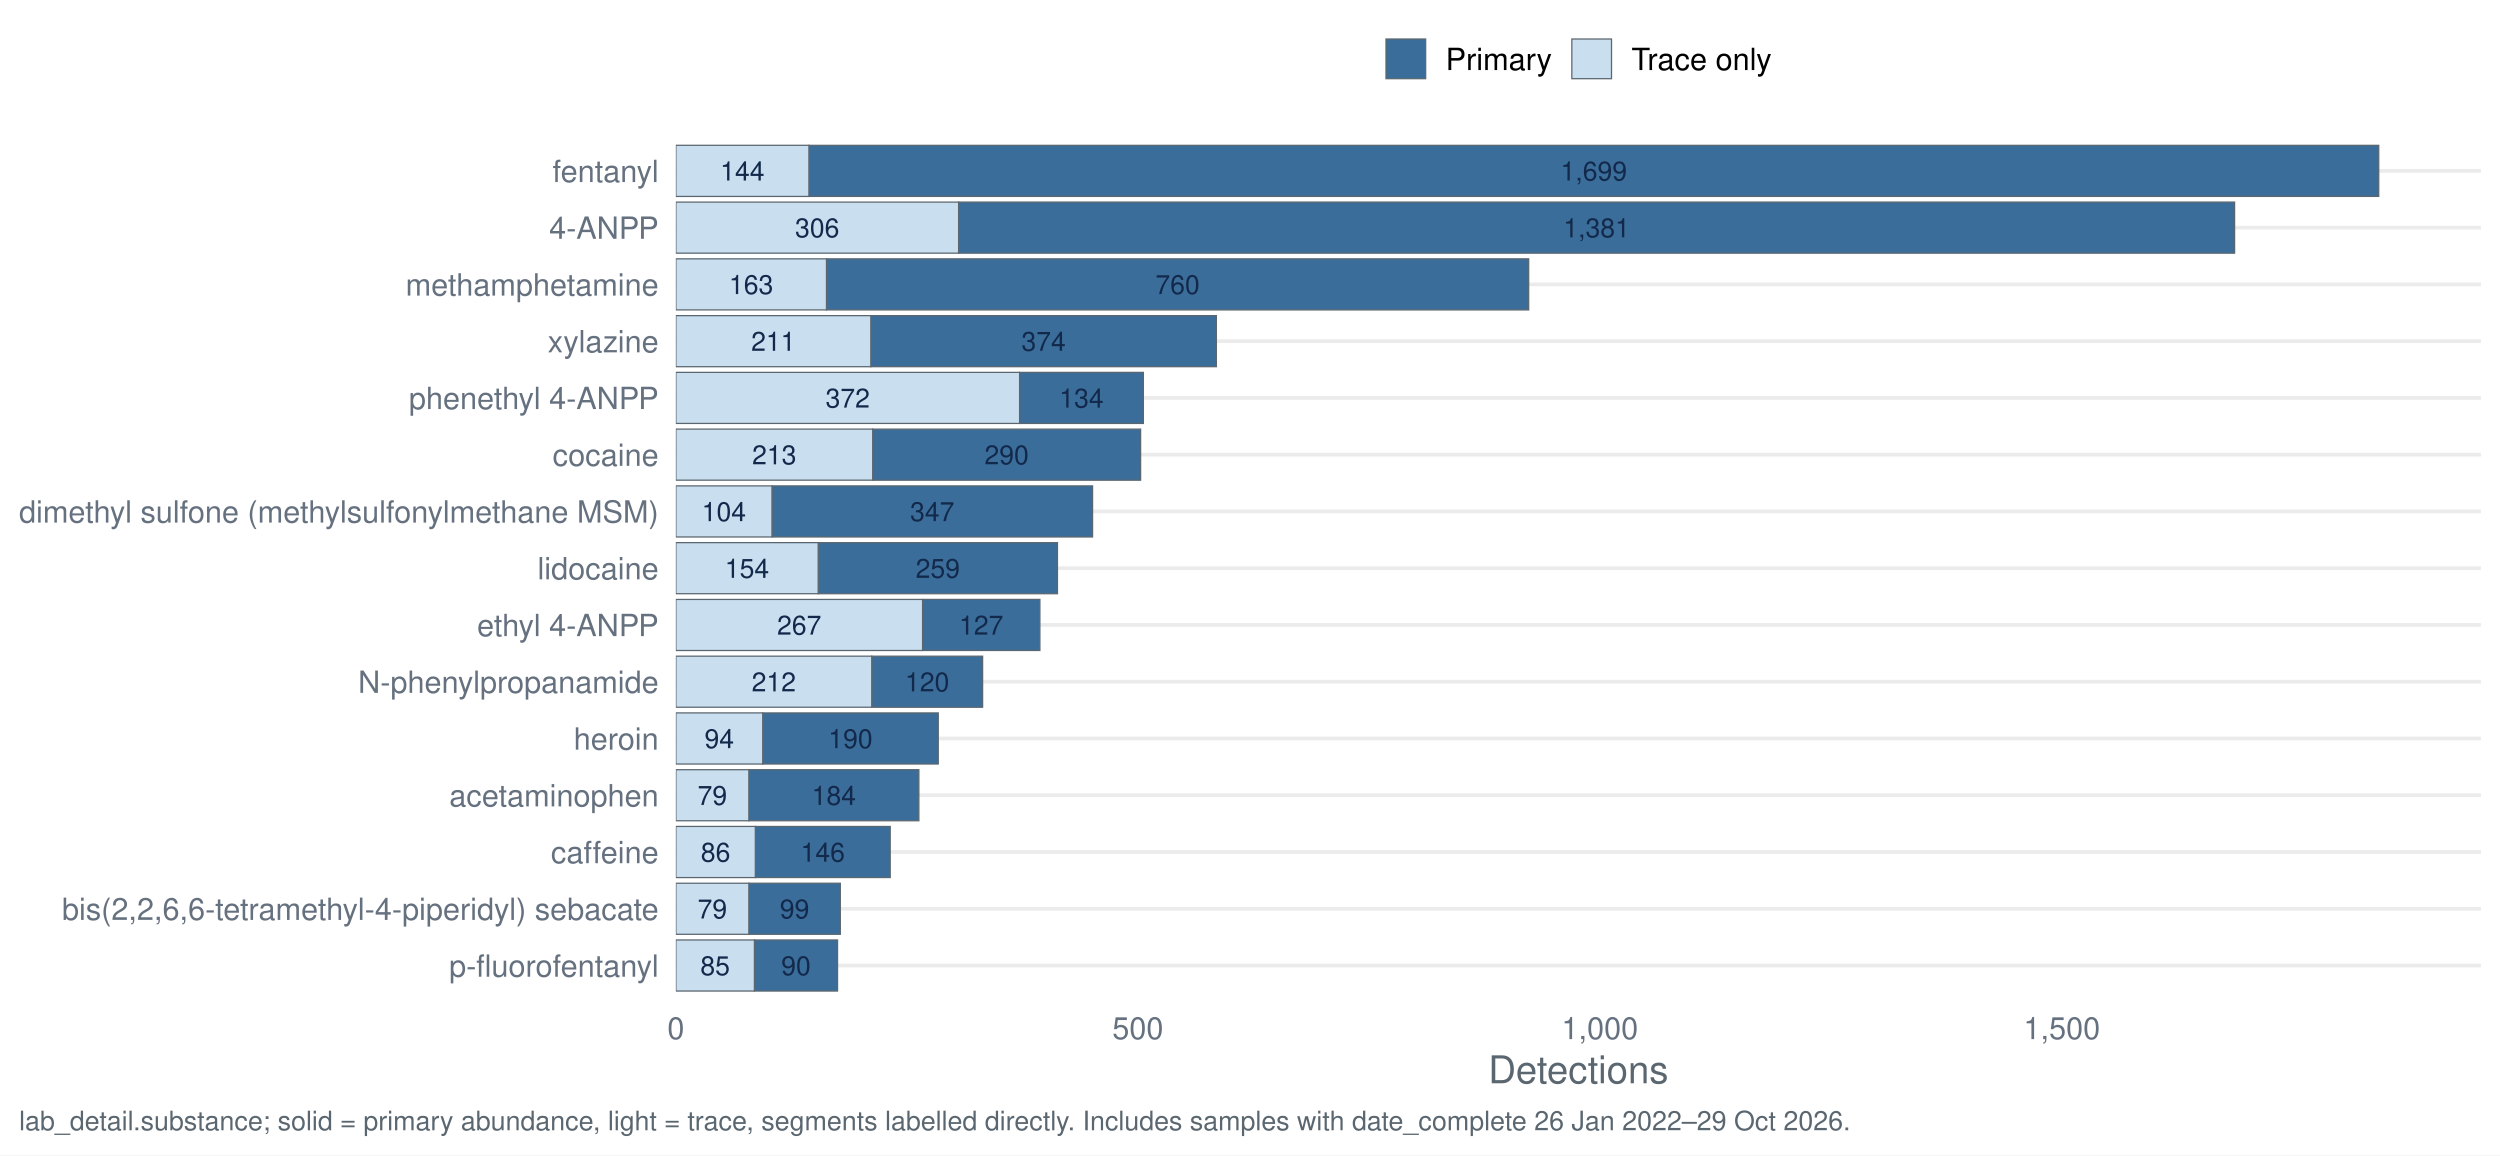
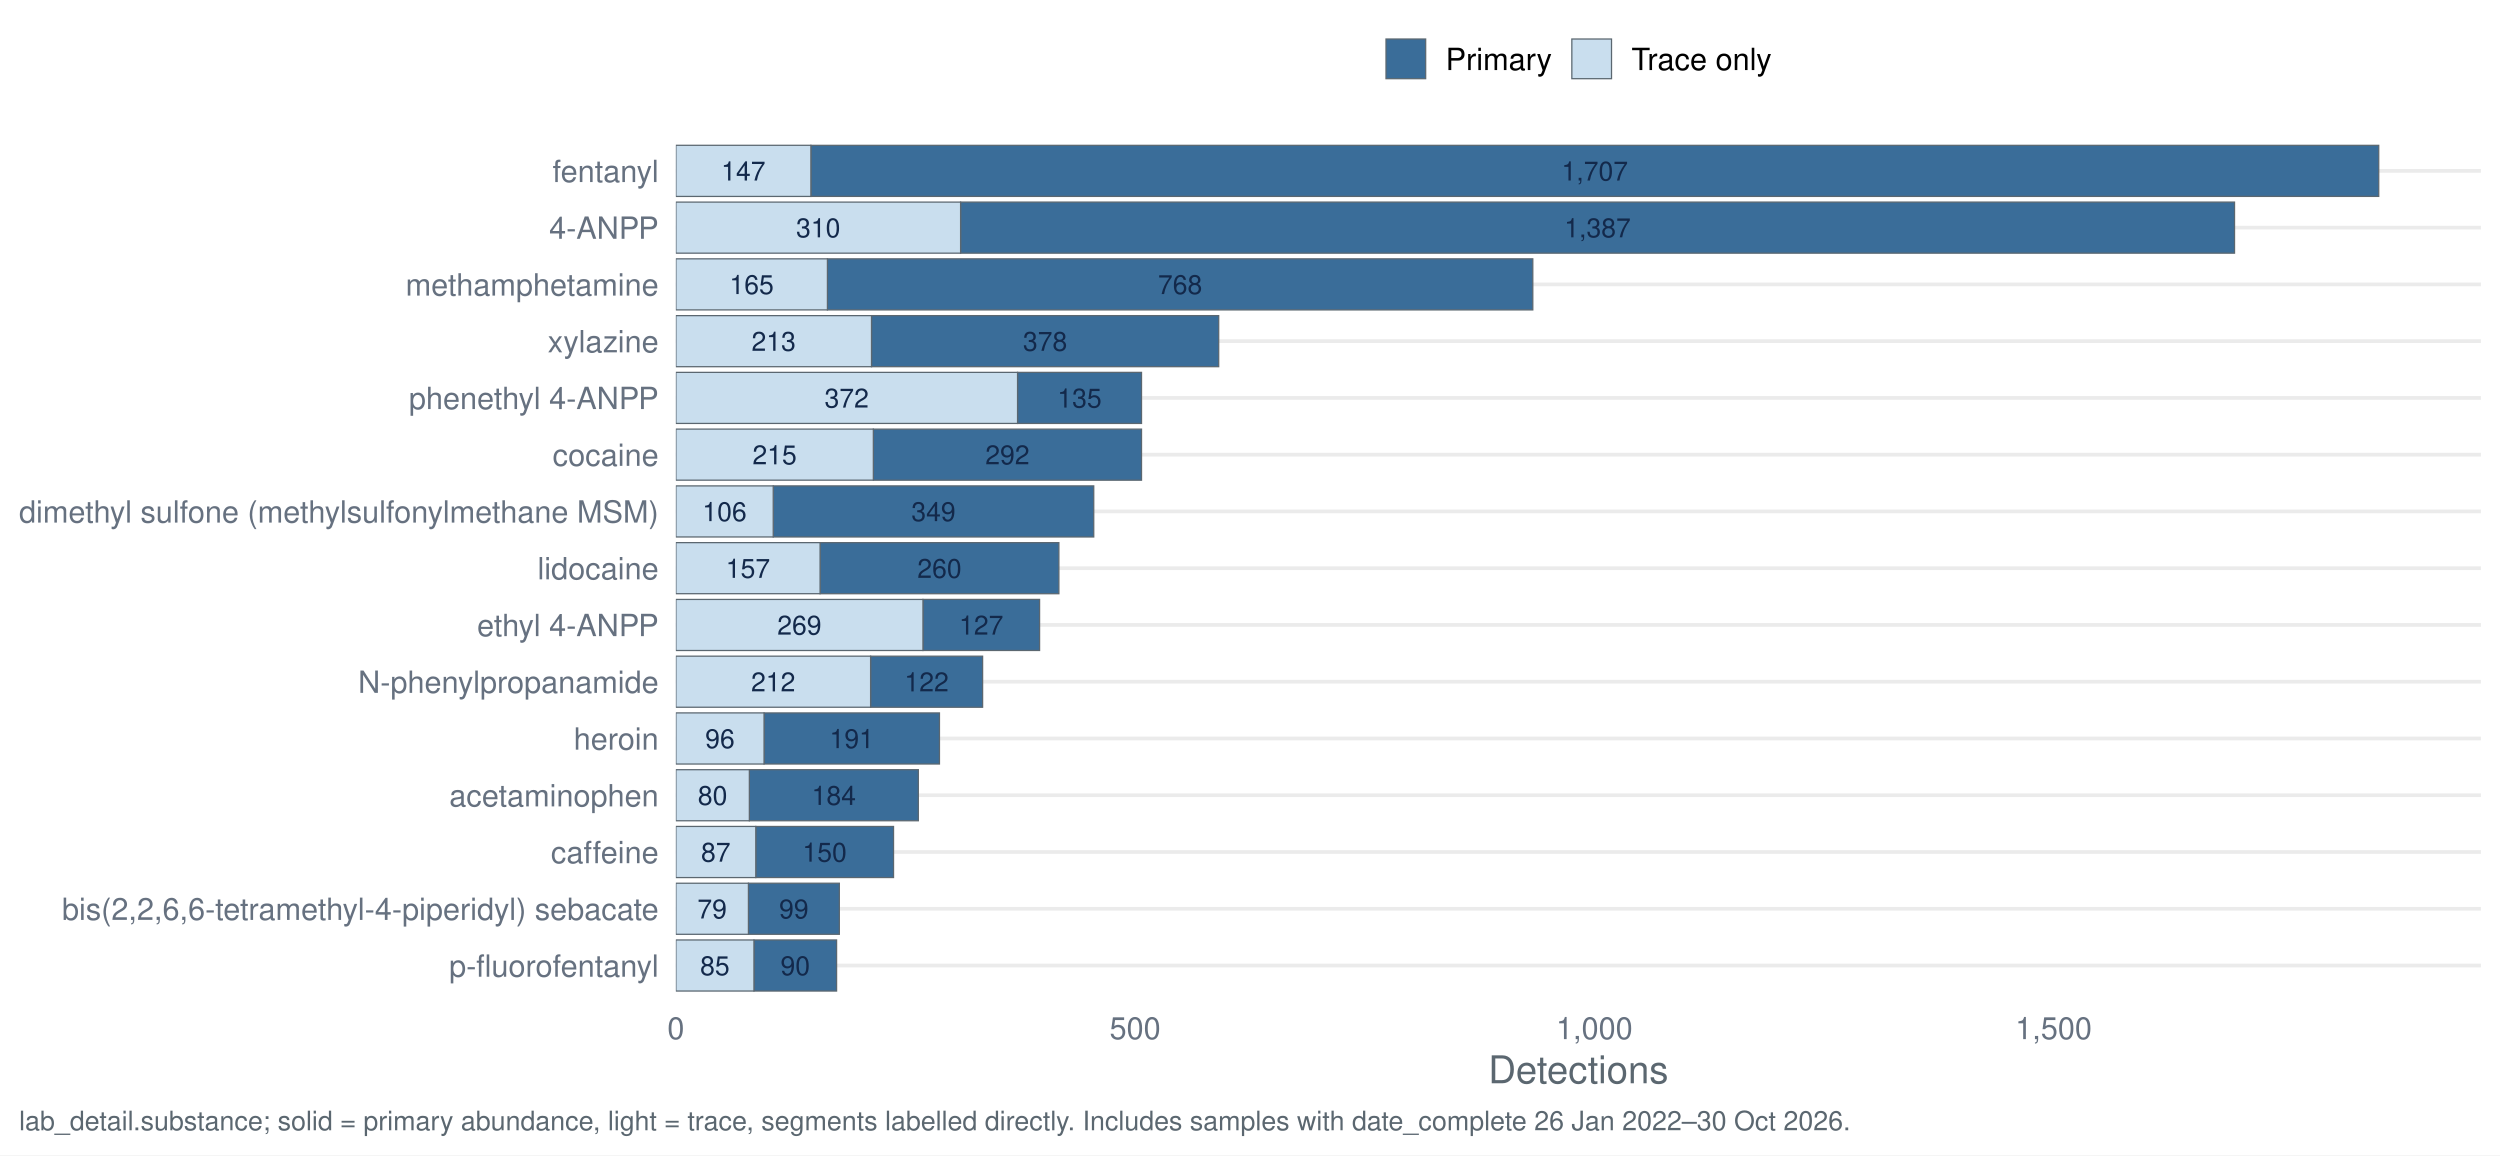
<svg xmlns="http://www.w3.org/2000/svg" width="1044.00pt" height="482.40pt" viewBox="0 0 1044.00 482.40">
  <g class="svglite">
    <defs>
      <style type="text/css">
    .svglite line, .svglite polyline, .svglite polygon, .svglite path, .svglite rect, .svglite circle {
      fill: none;
      stroke: #000000;
      stroke-linecap: round;
      stroke-linejoin: round;
      stroke-miterlimit: 10.00;
    }
    .svglite text {
      white-space: pre;
    }
    .svglite g.glyphgroup path {
      fill: inherit;
      stroke: none;
    }
  </style>
    </defs>
    <rect width="100%" height="100%" style="stroke: none; fill: #FFFFFF;" />
    <defs>
      <clipPath id="cpMC4wMHwxMDQ0LjAwfDAuMDB8NDgyLjQw">
        <rect x="0.00" y="0.00" width="1044.00" height="482.40" />
      </clipPath>
    </defs>
    <g clip-path="url(#cpMC4wMHwxMDQ0LjAwfDAuMDB8NDgyLjQw)">
      <rect x="0" y="0.00" width="1044.00" height="482.40" style="stroke-width: 1.55; stroke: none; fill: #FFFFFF;" />
    </g>
    <defs>
      <clipPath id="cpMjgyLjI0fDEwMzYuMDN8NTcuMTN8NDE3LjQy">
        <rect x="282.24" y="57.13" width="753.79" height="360.29" />
      </clipPath>
    </defs>
    <g clip-path="url(#cpMjgyLjI0fDEwMzYuMDN8NTcuMTN8NDE3LjQy)">
      <polyline points="282.24,403.20 1036.03,403.20 " style="stroke-width: 1.55; stroke: #EBEBEB; stroke-linecap: butt;" />
      <polyline points="282.24,379.50 1036.03,379.50 " style="stroke-width: 1.55; stroke: #EBEBEB; stroke-linecap: butt;" />
      <polyline points="282.24,355.79 1036.03,355.79 " style="stroke-width: 1.55; stroke: #EBEBEB; stroke-linecap: butt;" />
      <polyline points="282.24,332.09 1036.03,332.09 " style="stroke-width: 1.55; stroke: #EBEBEB; stroke-linecap: butt;" />
      <polyline points="282.24,308.39 1036.03,308.39 " style="stroke-width: 1.55; stroke: #EBEBEB; stroke-linecap: butt;" />
      <polyline points="282.24,284.68 1036.03,284.68 " style="stroke-width: 1.55; stroke: #EBEBEB; stroke-linecap: butt;" />
      <polyline points="282.24,260.98 1036.03,260.98 " style="stroke-width: 1.55; stroke: #EBEBEB; stroke-linecap: butt;" />
      <polyline points="282.24,237.28 1036.03,237.28 " style="stroke-width: 1.55; stroke: #EBEBEB; stroke-linecap: butt;" />
      <polyline points="282.24,213.57 1036.03,213.57 " style="stroke-width: 1.55; stroke: #EBEBEB; stroke-linecap: butt;" />
      <polyline points="282.24,189.87 1036.03,189.87 " style="stroke-width: 1.55; stroke: #EBEBEB; stroke-linecap: butt;" />
      <polyline points="282.24,166.17 1036.03,166.17 " style="stroke-width: 1.55; stroke: #EBEBEB; stroke-linecap: butt;" />
      <polyline points="282.24,142.46 1036.03,142.46 " style="stroke-width: 1.55; stroke: #EBEBEB; stroke-linecap: butt;" />
      <polyline points="282.24,118.76 1036.03,118.76 " style="stroke-width: 1.55; stroke: #EBEBEB; stroke-linecap: butt;" />
      <polyline points="282.24,95.06 1036.03,95.06 " style="stroke-width: 1.55; stroke: #EBEBEB; stroke-linecap: butt;" />
      <polyline points="282.24,71.35 1036.03,71.35 " style="stroke-width: 1.55; stroke: #EBEBEB; stroke-linecap: butt;" />
-       <rect x="400.31" y="84.39" width="532.86" height="21.33" style="stroke-width: 0.53; stroke: #5B6770; stroke-linecap: butt; stroke-linejoin: miter; fill: #3A6D99;" />
-       <rect x="282.24" y="84.39" width="118.07" height="21.33" style="stroke-width: 0.53; stroke: #5B6770; stroke-linecap: butt; stroke-linejoin: miter; fill: #C9DEEE;" />
-       <rect x="364.04" y="274.02" width="46.30" height="21.33" style="stroke-width: 0.53; stroke: #5B6770; stroke-linecap: butt; stroke-linejoin: miter; fill: #3A6D99;" />
-       <rect x="282.24" y="274.02" width="81.80" height="21.33" style="stroke-width: 0.53; stroke: #5B6770; stroke-linecap: butt; stroke-linejoin: miter; fill: #C9DEEE;" />
-       <rect x="312.72" y="321.42" width="71.00" height="21.33" style="stroke-width: 0.53; stroke: #5B6770; stroke-linecap: butt; stroke-linejoin: miter; fill: #3A6D99;" />
-       <rect x="282.24" y="321.42" width="30.48" height="21.33" style="stroke-width: 0.53; stroke: #5B6770; stroke-linecap: butt; stroke-linejoin: miter; fill: #C9DEEE;" />
-       <rect x="312.72" y="368.83" width="38.20" height="21.33" style="stroke-width: 0.53; stroke: #5B6770; stroke-linecap: butt; stroke-linejoin: miter; fill: #3A6D99;" />
-       <rect x="282.24" y="368.83" width="30.48" height="21.33" style="stroke-width: 0.53; stroke: #5B6770; stroke-linecap: butt; stroke-linejoin: miter; fill: #C9DEEE;" />
-       <rect x="315.42" y="345.13" width="56.33" height="21.33" style="stroke-width: 0.53; stroke: #5B6770; stroke-linecap: butt; stroke-linejoin: miter; fill: #3A6D99;" />
-       <rect x="282.24" y="345.13" width="33.18" height="21.33" style="stroke-width: 0.53; stroke: #5B6770; stroke-linecap: butt; stroke-linejoin: miter; fill: #C9DEEE;" />
-       <rect x="364.42" y="179.20" width="111.90" height="21.33" style="stroke-width: 0.53; stroke: #5B6770; stroke-linecap: butt; stroke-linejoin: miter; fill: #3A6D99;" />
-       <rect x="282.24" y="179.20" width="82.19" height="21.33" style="stroke-width: 0.53; stroke: #5B6770; stroke-linecap: butt; stroke-linejoin: miter; fill: #C9DEEE;" />
-       <rect x="322.37" y="202.91" width="133.89" height="21.33" style="stroke-width: 0.53; stroke: #5B6770; stroke-linecap: butt; stroke-linejoin: miter; fill: #3A6D99;" />
-       <rect x="282.24" y="202.91" width="40.13" height="21.33" style="stroke-width: 0.53; stroke: #5B6770; stroke-linecap: butt; stroke-linejoin: miter; fill: #C9DEEE;" />
-       <rect x="385.26" y="250.31" width="49.00" height="21.33" style="stroke-width: 0.53; stroke: #5B6770; stroke-linecap: butt; stroke-linejoin: miter; fill: #3A6D99;" />
-       <rect x="282.24" y="250.31" width="103.02" height="21.33" style="stroke-width: 0.53; stroke: #5B6770; stroke-linecap: butt; stroke-linejoin: miter; fill: #C9DEEE;" />
-       <rect x="337.80" y="60.69" width="655.56" height="21.33" style="stroke-width: 0.53; stroke: #5B6770; stroke-linecap: butt; stroke-linejoin: miter; fill: #3A6D99;" />
-       <rect x="282.24" y="60.69" width="55.56" height="21.33" style="stroke-width: 0.53; stroke: #5B6770; stroke-linecap: butt; stroke-linejoin: miter; fill: #C9DEEE;" />
-       <rect x="318.51" y="297.72" width="73.31" height="21.33" style="stroke-width: 0.53; stroke: #5B6770; stroke-linecap: butt; stroke-linejoin: miter; fill: #3A6D99;" />
-       <rect x="282.24" y="297.72" width="36.27" height="21.33" style="stroke-width: 0.53; stroke: #5B6770; stroke-linecap: butt; stroke-linejoin: miter; fill: #C9DEEE;" />
-       <rect x="341.66" y="226.61" width="99.94" height="21.33" style="stroke-width: 0.53; stroke: #5B6770; stroke-linecap: butt; stroke-linejoin: miter; fill: #3A6D99;" />
-       <rect x="282.24" y="226.61" width="59.42" height="21.33" style="stroke-width: 0.53; stroke: #5B6770; stroke-linecap: butt; stroke-linejoin: miter; fill: #C9DEEE;" />
-       <rect x="345.13" y="108.09" width="293.25" height="21.33" style="stroke-width: 0.53; stroke: #5B6770; stroke-linecap: butt; stroke-linejoin: miter; fill: #3A6D99;" />
-       <rect x="282.24" y="108.09" width="62.89" height="21.33" style="stroke-width: 0.53; stroke: #5B6770; stroke-linecap: butt; stroke-linejoin: miter; fill: #C9DEEE;" />
-       <rect x="315.03" y="392.53" width="34.73" height="21.33" style="stroke-width: 0.53; stroke: #5B6770; stroke-linecap: butt; stroke-linejoin: miter; fill: #3A6D99;" />
-       <rect x="282.24" y="392.53" width="32.80" height="21.33" style="stroke-width: 0.53; stroke: #5B6770; stroke-linecap: butt; stroke-linejoin: miter; fill: #C9DEEE;" />
-       <rect x="425.77" y="155.50" width="51.70" height="21.33" style="stroke-width: 0.53; stroke: #5B6770; stroke-linecap: butt; stroke-linejoin: miter; fill: #3A6D99;" />
-       <rect x="282.24" y="155.50" width="143.54" height="21.33" style="stroke-width: 0.53; stroke: #5B6770; stroke-linecap: butt; stroke-linejoin: miter; fill: #C9DEEE;" />
-       <rect x="363.65" y="131.80" width="144.31" height="21.33" style="stroke-width: 0.53; stroke: #5B6770; stroke-linecap: butt; stroke-linejoin: miter; fill: #3A6D99;" />
-       <rect x="282.24" y="131.80" width="81.41" height="21.33" style="stroke-width: 0.53; stroke: #5B6770; stroke-linecap: butt; stroke-linejoin: miter; fill: #C9DEEE;" />
-       <text x="666.74" y="99.10" text-anchor="middle" style="font-size: 11.10px;fill: #13294B; font-family: &quot;Nimbus Sans&quot;;" textLength="27.77px" lengthAdjust="spacingAndGlyphs">1,381</text>
-       <text x="341.27" y="99.10" text-anchor="middle" style="font-size: 11.10px;fill: #13294B; font-family: &quot;Nimbus Sans&quot;;" textLength="18.52px" lengthAdjust="spacingAndGlyphs">306</text>
-       <text x="387.19" y="288.73" text-anchor="middle" style="font-size: 11.10px;fill: #13294B; font-family: &quot;Nimbus Sans&quot;;" textLength="18.52px" lengthAdjust="spacingAndGlyphs">120</text>
-       <text x="323.14" y="288.73" text-anchor="middle" style="font-size: 11.10px;fill: #13294B; font-family: &quot;Nimbus Sans&quot;;" textLength="18.52px" lengthAdjust="spacingAndGlyphs">212</text>
-       <text x="348.22" y="336.13" text-anchor="middle" style="font-size: 11.10px;fill: #13294B; font-family: &quot;Nimbus Sans&quot;;" textLength="18.52px" lengthAdjust="spacingAndGlyphs">184</text>
-       <text x="297.48" y="336.13" text-anchor="middle" style="font-size: 11.10px;fill: #13294B; font-family: &quot;Nimbus Sans&quot;;" textLength="12.34px" lengthAdjust="spacingAndGlyphs">79</text>
-       <text x="331.82" y="383.54" text-anchor="middle" style="font-size: 11.10px;fill: #13294B; font-family: &quot;Nimbus Sans&quot;;" textLength="12.34px" lengthAdjust="spacingAndGlyphs">99</text>
-       <text x="297.48" y="383.54" text-anchor="middle" style="font-size: 11.10px;fill: #13294B; font-family: &quot;Nimbus Sans&quot;;" textLength="12.34px" lengthAdjust="spacingAndGlyphs">79</text>
-       <text x="343.59" y="359.84" text-anchor="middle" style="font-size: 11.10px;fill: #13294B; font-family: &quot;Nimbus Sans&quot;;" textLength="18.52px" lengthAdjust="spacingAndGlyphs">146</text>
-       <text x="298.83" y="359.84" text-anchor="middle" style="font-size: 11.10px;fill: #13294B; font-family: &quot;Nimbus Sans&quot;;" textLength="12.34px" lengthAdjust="spacingAndGlyphs">86</text>
-       <text x="420.37" y="193.91" text-anchor="middle" style="font-size: 11.10px;fill: #13294B; font-family: &quot;Nimbus Sans&quot;;" textLength="18.52px" lengthAdjust="spacingAndGlyphs">290</text>
-       <text x="323.33" y="193.91" text-anchor="middle" style="font-size: 11.10px;fill: #13294B; font-family: &quot;Nimbus Sans&quot;;" textLength="18.52px" lengthAdjust="spacingAndGlyphs">213</text>
-       <text x="389.31" y="217.62" text-anchor="middle" style="font-size: 11.10px;fill: #13294B; font-family: &quot;Nimbus Sans&quot;;" textLength="18.52px" lengthAdjust="spacingAndGlyphs">347</text>
-       <text x="302.30" y="217.62" text-anchor="middle" style="font-size: 11.10px;fill: #13294B; font-family: &quot;Nimbus Sans&quot;;" textLength="18.52px" lengthAdjust="spacingAndGlyphs">104</text>
-       <text x="409.76" y="265.02" text-anchor="middle" style="font-size: 11.10px;fill: #13294B; font-family: &quot;Nimbus Sans&quot;;" textLength="18.52px" lengthAdjust="spacingAndGlyphs">127</text>
-       <text x="333.75" y="265.02" text-anchor="middle" style="font-size: 11.10px;fill: #13294B; font-family: &quot;Nimbus Sans&quot;;" textLength="18.52px" lengthAdjust="spacingAndGlyphs">267</text>
-       <text x="665.58" y="75.40" text-anchor="middle" style="font-size: 11.10px;fill: #13294B; font-family: &quot;Nimbus Sans&quot;;" textLength="27.77px" lengthAdjust="spacingAndGlyphs">1,699</text>
-       <text x="310.02" y="75.40" text-anchor="middle" style="font-size: 11.10px;fill: #13294B; font-family: &quot;Nimbus Sans&quot;;" textLength="18.52px" lengthAdjust="spacingAndGlyphs">144</text>
-       <text x="355.16" y="312.43" text-anchor="middle" style="font-size: 11.10px;fill: #13294B; font-family: &quot;Nimbus Sans&quot;;" textLength="18.52px" lengthAdjust="spacingAndGlyphs">190</text>
-       <text x="300.37" y="312.43" text-anchor="middle" style="font-size: 11.10px;fill: #13294B; font-family: &quot;Nimbus Sans&quot;;" textLength="12.34px" lengthAdjust="spacingAndGlyphs">94</text>
-       <text x="391.63" y="241.32" text-anchor="middle" style="font-size: 11.10px;fill: #13294B; font-family: &quot;Nimbus Sans&quot;;" textLength="18.52px" lengthAdjust="spacingAndGlyphs">259</text>
-       <text x="311.95" y="241.32" text-anchor="middle" style="font-size: 11.10px;fill: #13294B; font-family: &quot;Nimbus Sans&quot;;" textLength="18.52px" lengthAdjust="spacingAndGlyphs">154</text>
-       <text x="491.75" y="122.80" text-anchor="middle" style="font-size: 11.10px;fill: #13294B; font-family: &quot;Nimbus Sans&quot;;" textLength="18.52px" lengthAdjust="spacingAndGlyphs">760</text>
-       <text x="313.68" y="122.80" text-anchor="middle" style="font-size: 11.10px;fill: #13294B; font-family: &quot;Nimbus Sans&quot;;" textLength="18.52px" lengthAdjust="spacingAndGlyphs">163</text>
-       <text x="332.40" y="407.24" text-anchor="middle" style="font-size: 11.10px;fill: #13294B; font-family: &quot;Nimbus Sans&quot;;" textLength="12.34px" lengthAdjust="spacingAndGlyphs">90</text>
-       <text x="298.64" y="407.24" text-anchor="middle" style="font-size: 11.10px;fill: #13294B; font-family: &quot;Nimbus Sans&quot;;" textLength="12.34px" lengthAdjust="spacingAndGlyphs">85</text>
-       <text x="451.63" y="170.21" text-anchor="middle" style="font-size: 11.10px;fill: #13294B; font-family: &quot;Nimbus Sans&quot;;" textLength="18.52px" lengthAdjust="spacingAndGlyphs">134</text>
-       <text x="354.01" y="170.21" text-anchor="middle" style="font-size: 11.10px;fill: #13294B; font-family: &quot;Nimbus Sans&quot;;" textLength="18.52px" lengthAdjust="spacingAndGlyphs">372</text>
-       <text x="435.81" y="146.51" text-anchor="middle" style="font-size: 11.10px;fill: #13294B; font-family: &quot;Nimbus Sans&quot;;" textLength="18.52px" lengthAdjust="spacingAndGlyphs">374</text>
-       <text x="322.94" y="146.51" text-anchor="middle" style="font-size: 11.10px;fill: #13294B; font-family: &quot;Nimbus Sans&quot;;" textLength="18.52px" lengthAdjust="spacingAndGlyphs">211</text>
+       <rect x="401.14" y="84.39" width="532.00" height="21.33" style="stroke-width: 0.53; stroke: #5B6770; stroke-linecap: butt; stroke-linejoin: miter; fill: #3A6D99;" />
+       <rect x="282.24" y="84.39" width="118.90" height="21.33" style="stroke-width: 0.53; stroke: #5B6770; stroke-linecap: butt; stroke-linejoin: miter; fill: #C9DEEE;" />
+       <rect x="363.55" y="274.02" width="46.79" height="21.33" style="stroke-width: 0.53; stroke: #5B6770; stroke-linecap: butt; stroke-linejoin: miter; fill: #3A6D99;" />
+       <rect x="282.24" y="274.02" width="81.32" height="21.33" style="stroke-width: 0.53; stroke: #5B6770; stroke-linecap: butt; stroke-linejoin: miter; fill: #C9DEEE;" />
+       <rect x="312.92" y="321.42" width="70.58" height="21.33" style="stroke-width: 0.53; stroke: #5B6770; stroke-linecap: butt; stroke-linejoin: miter; fill: #3A6D99;" />
+       <rect x="282.24" y="321.42" width="30.69" height="21.33" style="stroke-width: 0.53; stroke: #5B6770; stroke-linecap: butt; stroke-linejoin: miter; fill: #C9DEEE;" />
+       <rect x="312.54" y="368.83" width="37.97" height="21.33" style="stroke-width: 0.53; stroke: #5B6770; stroke-linecap: butt; stroke-linejoin: miter; fill: #3A6D99;" />
+       <rect x="282.24" y="368.83" width="30.30" height="21.33" style="stroke-width: 0.53; stroke: #5B6770; stroke-linecap: butt; stroke-linejoin: miter; fill: #C9DEEE;" />
+       <rect x="315.61" y="345.13" width="57.53" height="21.33" style="stroke-width: 0.53; stroke: #5B6770; stroke-linecap: butt; stroke-linejoin: miter; fill: #3A6D99;" />
+       <rect x="282.24" y="345.13" width="33.37" height="21.33" style="stroke-width: 0.53; stroke: #5B6770; stroke-linecap: butt; stroke-linejoin: miter; fill: #C9DEEE;" />
+       <rect x="364.70" y="179.20" width="112.00" height="21.33" style="stroke-width: 0.53; stroke: #5B6770; stroke-linecap: butt; stroke-linejoin: miter; fill: #3A6D99;" />
+       <rect x="282.24" y="179.20" width="82.47" height="21.33" style="stroke-width: 0.53; stroke: #5B6770; stroke-linecap: butt; stroke-linejoin: miter; fill: #C9DEEE;" />
+       <rect x="322.89" y="202.91" width="133.86" height="21.33" style="stroke-width: 0.53; stroke: #5B6770; stroke-linecap: butt; stroke-linejoin: miter; fill: #3A6D99;" />
+       <rect x="282.24" y="202.91" width="40.66" height="21.33" style="stroke-width: 0.53; stroke: #5B6770; stroke-linecap: butt; stroke-linejoin: miter; fill: #C9DEEE;" />
+       <rect x="385.42" y="250.31" width="48.71" height="21.33" style="stroke-width: 0.53; stroke: #5B6770; stroke-linecap: butt; stroke-linejoin: miter; fill: #3A6D99;" />
+       <rect x="282.24" y="250.31" width="103.18" height="21.33" style="stroke-width: 0.53; stroke: #5B6770; stroke-linecap: butt; stroke-linejoin: miter; fill: #C9DEEE;" />
+       <rect x="338.62" y="60.69" width="654.74" height="21.33" style="stroke-width: 0.53; stroke: #5B6770; stroke-linecap: butt; stroke-linejoin: miter; fill: #3A6D99;" />
+       <rect x="282.24" y="60.69" width="56.38" height="21.33" style="stroke-width: 0.53; stroke: #5B6770; stroke-linecap: butt; stroke-linejoin: miter; fill: #C9DEEE;" />
+       <rect x="319.06" y="297.72" width="73.26" height="21.33" style="stroke-width: 0.53; stroke: #5B6770; stroke-linecap: butt; stroke-linejoin: miter; fill: #3A6D99;" />
+       <rect x="282.24" y="297.72" width="36.82" height="21.33" style="stroke-width: 0.53; stroke: #5B6770; stroke-linecap: butt; stroke-linejoin: miter; fill: #C9DEEE;" />
+       <rect x="342.46" y="226.61" width="99.73" height="21.33" style="stroke-width: 0.53; stroke: #5B6770; stroke-linecap: butt; stroke-linejoin: miter; fill: #3A6D99;" />
+       <rect x="282.24" y="226.61" width="60.22" height="21.33" style="stroke-width: 0.53; stroke: #5B6770; stroke-linecap: butt; stroke-linejoin: miter; fill: #C9DEEE;" />
+       <rect x="345.52" y="108.09" width="294.58" height="21.33" style="stroke-width: 0.53; stroke: #5B6770; stroke-linecap: butt; stroke-linejoin: miter; fill: #3A6D99;" />
+       <rect x="282.24" y="108.09" width="63.29" height="21.33" style="stroke-width: 0.53; stroke: #5B6770; stroke-linecap: butt; stroke-linejoin: miter; fill: #C9DEEE;" />
+       <rect x="314.84" y="392.53" width="34.52" height="21.33" style="stroke-width: 0.53; stroke: #5B6770; stroke-linecap: butt; stroke-linejoin: miter; fill: #3A6D99;" />
+       <rect x="282.24" y="392.53" width="32.60" height="21.33" style="stroke-width: 0.53; stroke: #5B6770; stroke-linecap: butt; stroke-linejoin: miter; fill: #C9DEEE;" />
+       <rect x="424.92" y="155.50" width="51.78" height="21.33" style="stroke-width: 0.53; stroke: #5B6770; stroke-linecap: butt; stroke-linejoin: miter; fill: #3A6D99;" />
+       <rect x="282.24" y="155.50" width="142.69" height="21.33" style="stroke-width: 0.53; stroke: #5B6770; stroke-linecap: butt; stroke-linejoin: miter; fill: #C9DEEE;" />
+       <rect x="363.94" y="131.80" width="144.99" height="21.33" style="stroke-width: 0.53; stroke: #5B6770; stroke-linecap: butt; stroke-linejoin: miter; fill: #3A6D99;" />
+       <rect x="282.24" y="131.80" width="81.70" height="21.33" style="stroke-width: 0.53; stroke: #5B6770; stroke-linecap: butt; stroke-linejoin: miter; fill: #C9DEEE;" />
+       <text x="667.14" y="99.10" text-anchor="middle" style="font-size: 11.10px;fill: #13294B; font-family: &quot;Nimbus Sans&quot;;" textLength="27.77px" lengthAdjust="spacingAndGlyphs">1,387</text>
+       <text x="341.69" y="99.10" text-anchor="middle" style="font-size: 11.10px;fill: #13294B; font-family: &quot;Nimbus Sans&quot;;" textLength="18.52px" lengthAdjust="spacingAndGlyphs">310</text>
+       <text x="386.95" y="288.73" text-anchor="middle" style="font-size: 11.10px;fill: #13294B; font-family: &quot;Nimbus Sans&quot;;" textLength="18.52px" lengthAdjust="spacingAndGlyphs">122</text>
+       <text x="322.89" y="288.73" text-anchor="middle" style="font-size: 11.10px;fill: #13294B; font-family: &quot;Nimbus Sans&quot;;" textLength="18.52px" lengthAdjust="spacingAndGlyphs">212</text>
+       <text x="348.21" y="336.13" text-anchor="middle" style="font-size: 11.10px;fill: #13294B; font-family: &quot;Nimbus Sans&quot;;" textLength="18.52px" lengthAdjust="spacingAndGlyphs">184</text>
+       <text x="297.58" y="336.13" text-anchor="middle" style="font-size: 11.10px;fill: #13294B; font-family: &quot;Nimbus Sans&quot;;" textLength="12.34px" lengthAdjust="spacingAndGlyphs">80</text>
+       <text x="331.52" y="383.54" text-anchor="middle" style="font-size: 11.10px;fill: #13294B; font-family: &quot;Nimbus Sans&quot;;" textLength="12.34px" lengthAdjust="spacingAndGlyphs">99</text>
+       <text x="297.39" y="383.54" text-anchor="middle" style="font-size: 11.10px;fill: #13294B; font-family: &quot;Nimbus Sans&quot;;" textLength="12.34px" lengthAdjust="spacingAndGlyphs">79</text>
+       <text x="344.37" y="359.84" text-anchor="middle" style="font-size: 11.10px;fill: #13294B; font-family: &quot;Nimbus Sans&quot;;" textLength="18.52px" lengthAdjust="spacingAndGlyphs">150</text>
+       <text x="298.92" y="359.84" text-anchor="middle" style="font-size: 11.10px;fill: #13294B; font-family: &quot;Nimbus Sans&quot;;" textLength="12.34px" lengthAdjust="spacingAndGlyphs">87</text>
+       <text x="420.70" y="193.91" text-anchor="middle" style="font-size: 11.10px;fill: #13294B; font-family: &quot;Nimbus Sans&quot;;" textLength="18.52px" lengthAdjust="spacingAndGlyphs">292</text>
+       <text x="323.47" y="193.91" text-anchor="middle" style="font-size: 11.10px;fill: #13294B; font-family: &quot;Nimbus Sans&quot;;" textLength="18.52px" lengthAdjust="spacingAndGlyphs">215</text>
+       <text x="389.83" y="217.62" text-anchor="middle" style="font-size: 11.10px;fill: #13294B; font-family: &quot;Nimbus Sans&quot;;" textLength="18.52px" lengthAdjust="spacingAndGlyphs">349</text>
+       <text x="302.57" y="217.62" text-anchor="middle" style="font-size: 11.10px;fill: #13294B; font-family: &quot;Nimbus Sans&quot;;" textLength="18.52px" lengthAdjust="spacingAndGlyphs">106</text>
+       <text x="409.77" y="265.02" text-anchor="middle" style="font-size: 11.10px;fill: #13294B; font-family: &quot;Nimbus Sans&quot;;" textLength="18.52px" lengthAdjust="spacingAndGlyphs">127</text>
+       <text x="333.83" y="265.02" text-anchor="middle" style="font-size: 11.10px;fill: #13294B; font-family: &quot;Nimbus Sans&quot;;" textLength="18.52px" lengthAdjust="spacingAndGlyphs">269</text>
+       <text x="665.99" y="75.40" text-anchor="middle" style="font-size: 11.10px;fill: #13294B; font-family: &quot;Nimbus Sans&quot;;" textLength="27.77px" lengthAdjust="spacingAndGlyphs">1,707</text>
+       <text x="310.43" y="75.40" text-anchor="middle" style="font-size: 11.10px;fill: #13294B; font-family: &quot;Nimbus Sans&quot;;" textLength="18.52px" lengthAdjust="spacingAndGlyphs">147</text>
+       <text x="355.69" y="312.43" text-anchor="middle" style="font-size: 11.10px;fill: #13294B; font-family: &quot;Nimbus Sans&quot;;" textLength="18.52px" lengthAdjust="spacingAndGlyphs">191</text>
+       <text x="300.65" y="312.43" text-anchor="middle" style="font-size: 11.10px;fill: #13294B; font-family: &quot;Nimbus Sans&quot;;" textLength="12.34px" lengthAdjust="spacingAndGlyphs">96</text>
+       <text x="392.32" y="241.32" text-anchor="middle" style="font-size: 11.10px;fill: #13294B; font-family: &quot;Nimbus Sans&quot;;" textLength="18.52px" lengthAdjust="spacingAndGlyphs">260</text>
+       <text x="312.35" y="241.32" text-anchor="middle" style="font-size: 11.10px;fill: #13294B; font-family: &quot;Nimbus Sans&quot;;" textLength="18.52px" lengthAdjust="spacingAndGlyphs">157</text>
+       <text x="492.81" y="122.80" text-anchor="middle" style="font-size: 11.10px;fill: #13294B; font-family: &quot;Nimbus Sans&quot;;" textLength="18.52px" lengthAdjust="spacingAndGlyphs">768</text>
+       <text x="313.88" y="122.80" text-anchor="middle" style="font-size: 11.10px;fill: #13294B; font-family: &quot;Nimbus Sans&quot;;" textLength="18.52px" lengthAdjust="spacingAndGlyphs">165</text>
+       <text x="332.10" y="407.24" text-anchor="middle" style="font-size: 11.10px;fill: #13294B; font-family: &quot;Nimbus Sans&quot;;" textLength="12.34px" lengthAdjust="spacingAndGlyphs">90</text>
+       <text x="298.54" y="407.24" text-anchor="middle" style="font-size: 11.10px;fill: #13294B; font-family: &quot;Nimbus Sans&quot;;" textLength="12.34px" lengthAdjust="spacingAndGlyphs">85</text>
+       <text x="450.81" y="170.21" text-anchor="middle" style="font-size: 11.10px;fill: #13294B; font-family: &quot;Nimbus Sans&quot;;" textLength="18.52px" lengthAdjust="spacingAndGlyphs">135</text>
+       <text x="353.58" y="170.21" text-anchor="middle" style="font-size: 11.10px;fill: #13294B; font-family: &quot;Nimbus Sans&quot;;" textLength="18.52px" lengthAdjust="spacingAndGlyphs">372</text>
+       <text x="436.43" y="146.51" text-anchor="middle" style="font-size: 11.10px;fill: #13294B; font-family: &quot;Nimbus Sans&quot;;" textLength="18.52px" lengthAdjust="spacingAndGlyphs">378</text>
+       <text x="323.09" y="146.51" text-anchor="middle" style="font-size: 11.10px;fill: #13294B; font-family: &quot;Nimbus Sans&quot;;" textLength="18.52px" lengthAdjust="spacingAndGlyphs">213</text>
    </g>
    <g clip-path="url(#cpMC4wMHwxMDQ0LjAwfDAuMDB8NDgyLjQw)">
      <text x="275.06" y="407.87" text-anchor="end" style="font-size: 12.80px;fill: #667180; font-family: &quot;Nimbus Sans&quot;;" textLength="87.61px" lengthAdjust="spacingAndGlyphs">p-fluorofentanyl</text>
      <text x="275.06" y="384.16" text-anchor="end" style="font-size: 12.80px;fill: #667180; font-family: &quot;Nimbus Sans&quot;;" textLength="249.19px" lengthAdjust="spacingAndGlyphs">bis(2,2,6,6-tetramethyl-4-piperidyl) sebacate</text>
      <text x="275.06" y="360.46" text-anchor="end" style="font-size: 12.80px;fill: #667180; font-family: &quot;Nimbus Sans&quot;;" textLength="44.89px" lengthAdjust="spacingAndGlyphs">caffeine</text>
      <text x="275.06" y="336.76" text-anchor="end" style="font-size: 12.80px;fill: #667180; font-family: &quot;Nimbus Sans&quot;;" textLength="87.39px" lengthAdjust="spacingAndGlyphs">acetaminophen</text>
      <text x="275.06" y="313.05" text-anchor="end" style="font-size: 12.80px;fill: #667180; font-family: &quot;Nimbus Sans&quot;;" textLength="35.47px" lengthAdjust="spacingAndGlyphs">heroin</text>
      <text x="275.06" y="289.35" text-anchor="end" style="font-size: 12.80px;fill: #667180; font-family: &quot;Nimbus Sans&quot;;" textLength="125.45px" lengthAdjust="spacingAndGlyphs">N-phenylpropanamide</text>
      <text x="275.06" y="265.65" text-anchor="end" style="font-size: 12.80px;fill: #667180; font-family: &quot;Nimbus Sans&quot;;" textLength="75.83px" lengthAdjust="spacingAndGlyphs">ethyl 4-ANPP</text>
      <text x="275.06" y="241.94" text-anchor="end" style="font-size: 12.80px;fill: #667180; font-family: &quot;Nimbus Sans&quot;;" textLength="50.58px" lengthAdjust="spacingAndGlyphs">lidocaine</text>
      <text x="275.06" y="218.24" text-anchor="end" style="font-size: 12.80px;fill: #667180; font-family: &quot;Nimbus Sans&quot;;" textLength="267.09px" lengthAdjust="spacingAndGlyphs">dimethyl sulfone (methylsulfonylmethane MSM)</text>
      <text x="275.06" y="194.54" text-anchor="end" style="font-size: 12.80px;fill: #667180; font-family: &quot;Nimbus Sans&quot;;" textLength="44.30px" lengthAdjust="spacingAndGlyphs">cocaine</text>
      <text x="275.06" y="170.83" text-anchor="end" style="font-size: 12.80px;fill: #667180; font-family: &quot;Nimbus Sans&quot;;" textLength="104.27px" lengthAdjust="spacingAndGlyphs">phenethyl 4-ANPP</text>
      <text x="275.06" y="147.13" text-anchor="end" style="font-size: 12.80px;fill: #667180; font-family: &quot;Nimbus Sans&quot;;" textLength="46.34px" lengthAdjust="spacingAndGlyphs">xylazine</text>
      <text x="275.06" y="123.43" text-anchor="end" style="font-size: 12.80px;fill: #667180; font-family: &quot;Nimbus Sans&quot;;" textLength="105.61px" lengthAdjust="spacingAndGlyphs">methamphetamine</text>
      <text x="275.06" y="99.72" text-anchor="end" style="font-size: 12.80px;fill: #667180; font-family: &quot;Nimbus Sans&quot;;" textLength="45.72px" lengthAdjust="spacingAndGlyphs">4-ANPP</text>
      <text x="275.06" y="76.02" text-anchor="end" style="font-size: 12.80px;fill: #667180; font-family: &quot;Nimbus Sans&quot;;" textLength="44.31px" lengthAdjust="spacingAndGlyphs">fentanyl</text>
      <text x="282.24" y="433.93" text-anchor="middle" style="font-size: 12.80px;fill: #667180; font-family: &quot;Nimbus Sans&quot;;" textLength="7.11px" lengthAdjust="spacingAndGlyphs">0</text>
-       <text x="475.16" y="433.93" text-anchor="middle" style="font-size: 12.80px;fill: #667180; font-family: &quot;Nimbus Sans&quot;;" textLength="21.33px" lengthAdjust="spacingAndGlyphs">500</text>
-       <text x="668.09" y="433.93" text-anchor="middle" style="font-size: 12.80px;fill: #667180; font-family: &quot;Nimbus Sans&quot;;" textLength="32.00px" lengthAdjust="spacingAndGlyphs">1,000</text>
-       <text x="861.02" y="433.93" text-anchor="middle" style="font-size: 12.80px;fill: #667180; font-family: &quot;Nimbus Sans&quot;;" textLength="32.00px" lengthAdjust="spacingAndGlyphs">1,500</text>
+       <text x="474.02" y="433.93" text-anchor="middle" style="font-size: 12.80px;fill: #667180; font-family: &quot;Nimbus Sans&quot;;" textLength="21.33px" lengthAdjust="spacingAndGlyphs">500</text>
+       <text x="665.80" y="433.93" text-anchor="middle" style="font-size: 12.80px;fill: #667180; font-family: &quot;Nimbus Sans&quot;;" textLength="32.00px" lengthAdjust="spacingAndGlyphs">1,000</text>
+       <text x="857.58" y="433.93" text-anchor="middle" style="font-size: 12.80px;fill: #667180; font-family: &quot;Nimbus Sans&quot;;" textLength="32.00px" lengthAdjust="spacingAndGlyphs">1,500</text>
      <text x="659.13" y="452.37" text-anchor="middle" style="font-size: 16.00px;fill: #5B6770; font-family: &quot;Nimbus Sans&quot;;" textLength="75.20px" lengthAdjust="spacingAndGlyphs">Detections</text>
      <rect x="578.79" y="16.29" width="16.57" height="16.57" style="stroke-width: 0.53; stroke: #5B6770; stroke-linecap: butt; stroke-linejoin: miter; fill: #3A6D99;" />
      <rect x="656.40" y="16.29" width="16.57" height="16.57" style="stroke-width: 0.53; stroke: #5B6770; stroke-linecap: butt; stroke-linejoin: miter; fill: #C9DEEE;" />
      <text x="603.69" y="29.25" style="font-size: 12.80px; font-family: &quot;Nimbus Sans&quot;;" textLength="44.39px" lengthAdjust="spacingAndGlyphs">Primary</text>
      <text x="681.30" y="29.25" style="font-size: 12.80px; font-family: &quot;Nimbus Sans&quot;;" textLength="58.53px" lengthAdjust="spacingAndGlyphs">Trace only</text>
-       <text x="7.97" y="471.99" style="font-size: 11.20px;fill: #5B6770; font-family: &quot;Nimbus Sans&quot;;" textLength="763.80px" lengthAdjust="spacingAndGlyphs">lab_detail.substance; solid = primary abundance, light = trace, segments labelled directly. Includes samples with date_complete 26 Jan 2022–29 Oct 2026.</text>
+       <text x="7.97" y="471.99" style="font-size: 11.20px;fill: #5B6770; font-family: &quot;Nimbus Sans&quot;;" textLength="763.80px" lengthAdjust="spacingAndGlyphs">lab_detail.substance; solid = primary abundance, light = trace, segments labelled directly. Includes samples with date_complete 26 Jan 2022–30 Oct 2026.</text>
    </g>
  </g>
</svg>
